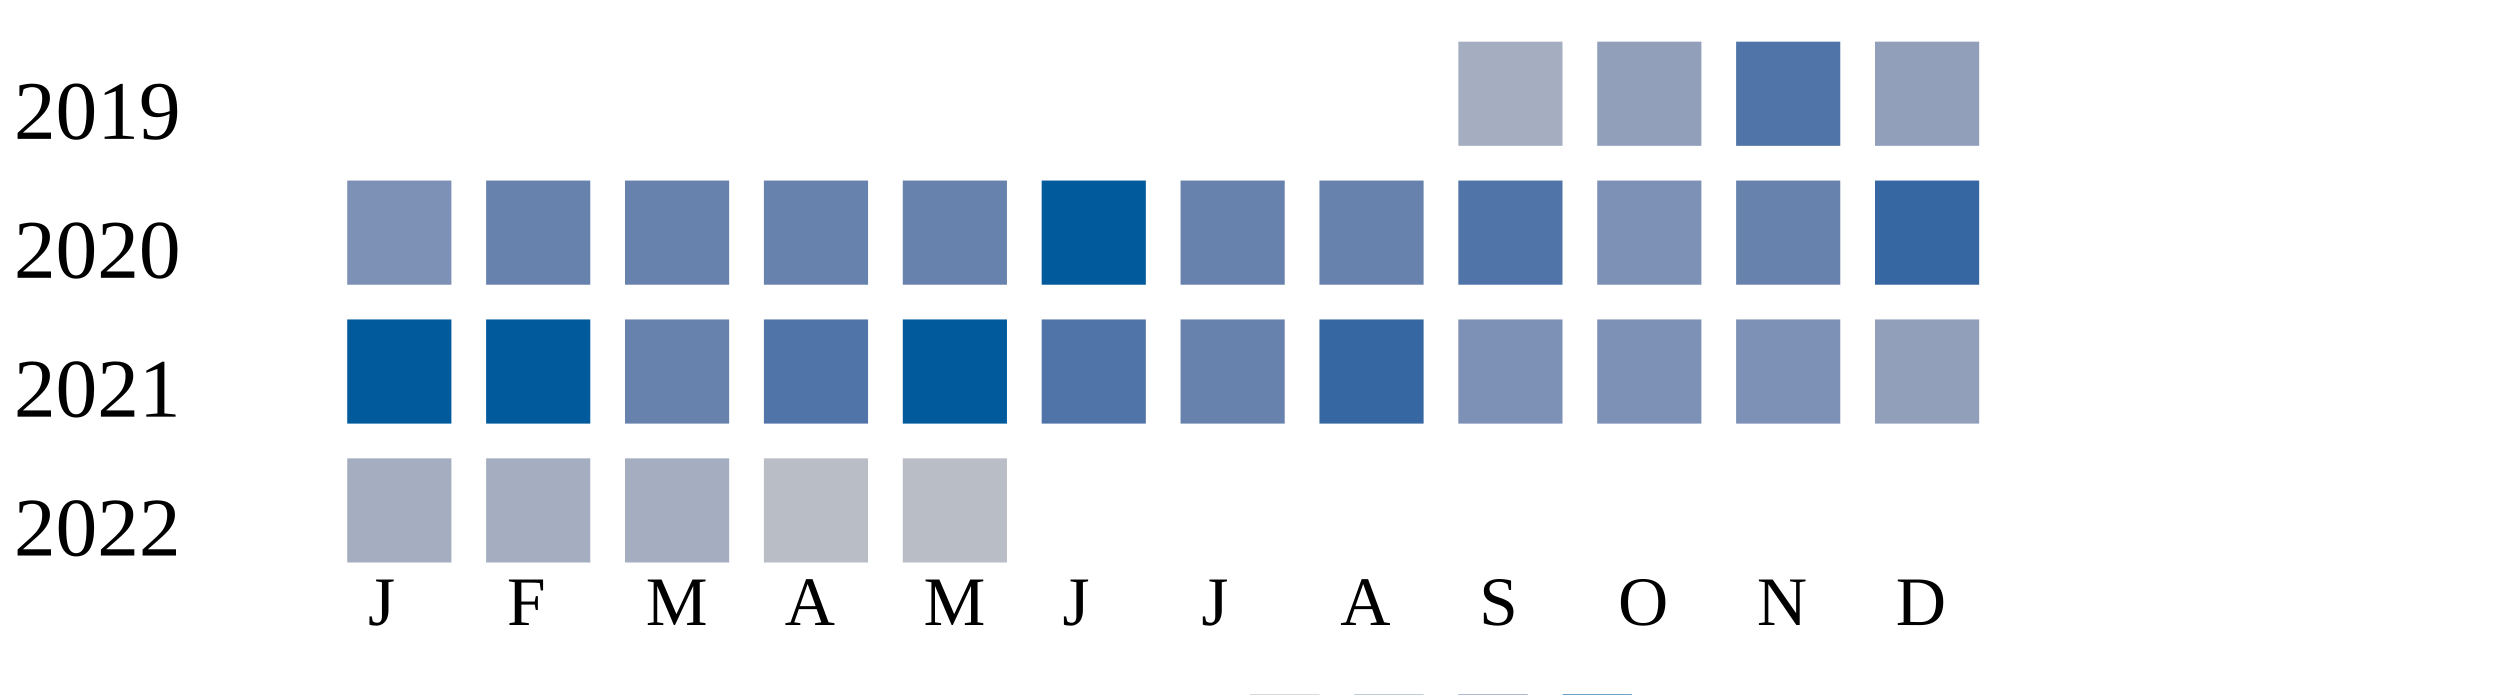
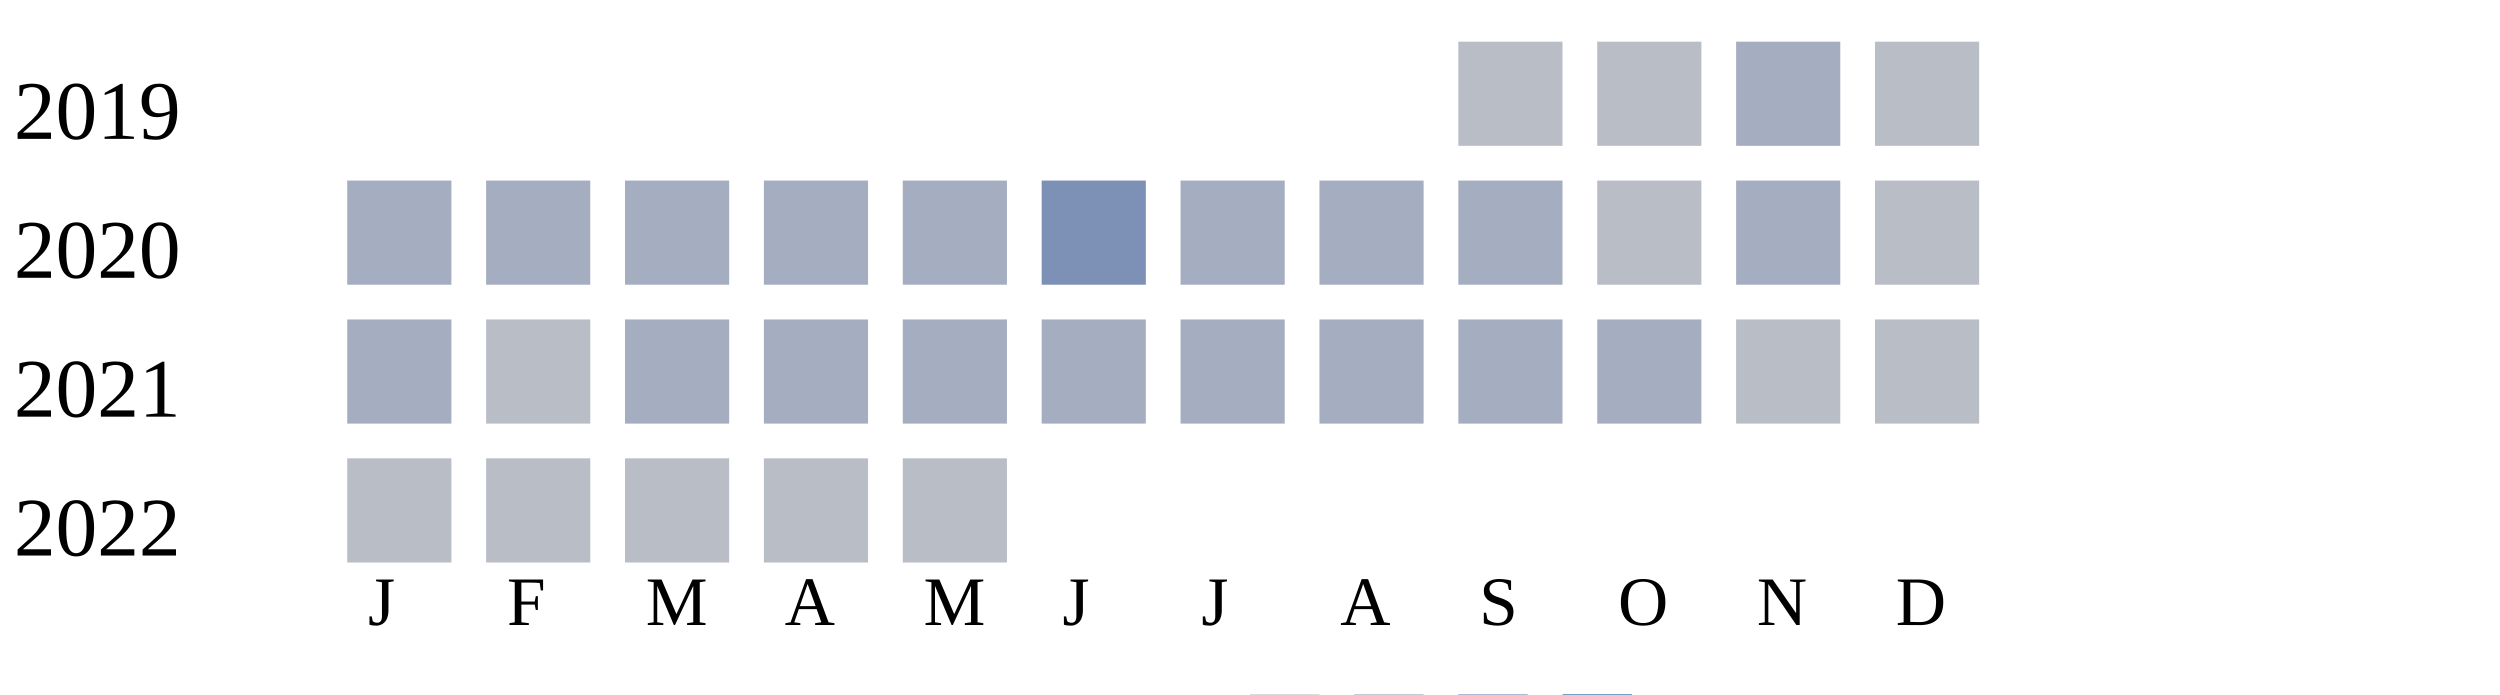
<svg xmlns="http://www.w3.org/2000/svg" width="360" height="100">
  <g transform="translate(0 0)">
    <text x="2" y="20">2019</text>
-     <rect x="210" y="6" width="15" height="15" fill="#a5aec0" />
-     <rect x="230" y="6" width="15" height="15" fill="#919fba" />
-     <rect x="250" y="6" width="15" height="15" fill="#5174a8" />
-     <rect x="270" y="6" width="15" height="15" fill="#919fba" />
+     <rect x="210" y="6" width="15" height="15" fill="#b9bdc6" />
+     <rect x="230" y="6" width="15" height="15" fill="#b9bdc6" />
+     <rect x="250" y="6" width="15" height="15" fill="#a5aec0" />
+     <rect x="270" y="6" width="15" height="15" fill="#b9bdc6" />
  </g>
  <g transform="translate(0 20)">
    <text x="2" y="20">2020</text>
-     <rect x="50" y="6" width="15" height="15" fill="#7d90b5" />
-     <rect x="70" y="6" width="15" height="15" fill="#6882ae" />
-     <rect x="90" y="6" width="15" height="15" fill="#6882ae" />
-     <rect x="110" y="6" width="15" height="15" fill="#6882ae" />
-     <rect x="130" y="6" width="15" height="15" fill="#6882ae" />
-     <rect x="150" y="6" width="15" height="15" fill="#005a9c" />
-     <rect x="170" y="6" width="15" height="15" fill="#6882ae" />
-     <rect x="190" y="6" width="15" height="15" fill="#6882ae" />
-     <rect x="210" y="6" width="15" height="15" fill="#5174a8" />
-     <rect x="230" y="6" width="15" height="15" fill="#7d90b5" />
-     <rect x="250" y="6" width="15" height="15" fill="#6882ae" />
-     <rect x="270" y="6" width="15" height="15" fill="#3667a2" />
+     <rect x="50" y="6" width="15" height="15" fill="#a5aec0" />
+     <rect x="70" y="6" width="15" height="15" fill="#a5aec0" />
+     <rect x="90" y="6" width="15" height="15" fill="#a5aec0" />
+     <rect x="110" y="6" width="15" height="15" fill="#a5aec0" />
+     <rect x="130" y="6" width="15" height="15" fill="#a5aec0" />
+     <rect x="150" y="6" width="15" height="15" fill="#7d90b5" />
+     <rect x="170" y="6" width="15" height="15" fill="#a5aec0" />
+     <rect x="190" y="6" width="15" height="15" fill="#a5aec0" />
+     <rect x="210" y="6" width="15" height="15" fill="#a5aec0" />
+     <rect x="230" y="6" width="15" height="15" fill="#b9bdc6" />
+     <rect x="250" y="6" width="15" height="15" fill="#a5aec0" />
+     <rect x="270" y="6" width="15" height="15" fill="#b9bdc6" />
  </g>
  <g transform="translate(0 40)">
    <text x="2" y="20">2021</text>
-     <rect x="50" y="6" width="15" height="15" fill="#005a9c" />
-     <rect x="70" y="6" width="15" height="15" fill="#005a9c" />
-     <rect x="90" y="6" width="15" height="15" fill="#6882ae" />
-     <rect x="110" y="6" width="15" height="15" fill="#5174a8" />
-     <rect x="130" y="6" width="15" height="15" fill="#005a9c" />
-     <rect x="150" y="6" width="15" height="15" fill="#5174a8" />
-     <rect x="170" y="6" width="15" height="15" fill="#6882ae" />
-     <rect x="190" y="6" width="15" height="15" fill="#3667a2" />
-     <rect x="210" y="6" width="15" height="15" fill="#7d90b5" />
-     <rect x="230" y="6" width="15" height="15" fill="#7d90b5" />
-     <rect x="250" y="6" width="15" height="15" fill="#7d90b5" />
-     <rect x="270" y="6" width="15" height="15" fill="#919fba" />
+     <rect x="50" y="6" width="15" height="15" fill="#a5aec0" />
+     <rect x="70" y="6" width="15" height="15" fill="#b9bdc6" />
+     <rect x="90" y="6" width="15" height="15" fill="#a5aec0" />
+     <rect x="110" y="6" width="15" height="15" fill="#a5aec0" />
+     <rect x="130" y="6" width="15" height="15" fill="#a5aec0" />
+     <rect x="150" y="6" width="15" height="15" fill="#a5aec0" />
+     <rect x="170" y="6" width="15" height="15" fill="#a5aec0" />
+     <rect x="190" y="6" width="15" height="15" fill="#a5aec0" />
+     <rect x="210" y="6" width="15" height="15" fill="#a5aec0" />
+     <rect x="230" y="6" width="15" height="15" fill="#a5aec0" />
+     <rect x="250" y="6" width="15" height="15" fill="#b9bdc6" />
+     <rect x="270" y="6" width="15" height="15" fill="#b9bdc6" />
  </g>
  <g transform="translate(0 60)">
    <text x="2" y="20">2022</text>
-     <rect x="50" y="6" width="15" height="15" fill="#a5aec0" />
-     <rect x="70" y="6" width="15" height="15" fill="#a5aec0" />
-     <rect x="90" y="6" width="15" height="15" fill="#a5aec0" />
+     <rect x="50" y="6" width="15" height="15" fill="#b9bdc6" />
+     <rect x="70" y="6" width="15" height="15" fill="#b9bdc6" />
+     <rect x="90" y="6" width="15" height="15" fill="#b9bdc6" />
    <rect x="110" y="6" width="15" height="15" fill="#b9bdc6" />
    <rect x="130" y="6" width="15" height="15" fill="#b9bdc6" />
  </g>
  <text style="font-size: 10px; text-align: center" x="53" y="90">J</text>
  <text style="font-size: 10px; text-align: center" x="73" y="90">F</text>
  <text style="font-size: 10px; text-align: center" x="93" y="90">M</text>
  <text style="font-size: 10px; text-align: center" x="113" y="90">A</text>
  <text style="font-size: 10px; text-align: center" x="133" y="90">M</text>
  <text style="font-size: 10px; text-align: center" x="153" y="90">J</text>
  <text style="font-size: 10px; text-align: center" x="173" y="90">J</text>
  <text style="font-size: 10px; text-align: center" x="193" y="90">A</text>
  <text style="font-size: 10px; text-align: center" x="213" y="90">S</text>
  <text style="font-size: 10px; text-align: center" x="233" y="90">O</text>
  <text style="font-size: 10px; text-align: center" x="253" y="90">N</text>
  <text style="font-size: 10px; text-align: center" x="273" y="90">D</text>
  <text style="font-size: 10px;" x="155" y="109">Less</text>
  <rect fill="#b9bdc6" width="10" height="10" x="180" y="100" />
  <rect fill="#919fba" width="10" height="10" x="195" y="100" />
  <rect fill="#6882ae" width="10" height="10" x="210" y="100" />
  <rect fill="#005a9c" width="10" height="10" x="225" y="100" />
  <text x="240" y="109" style="font-size: 10px;">More</text>
</svg>
